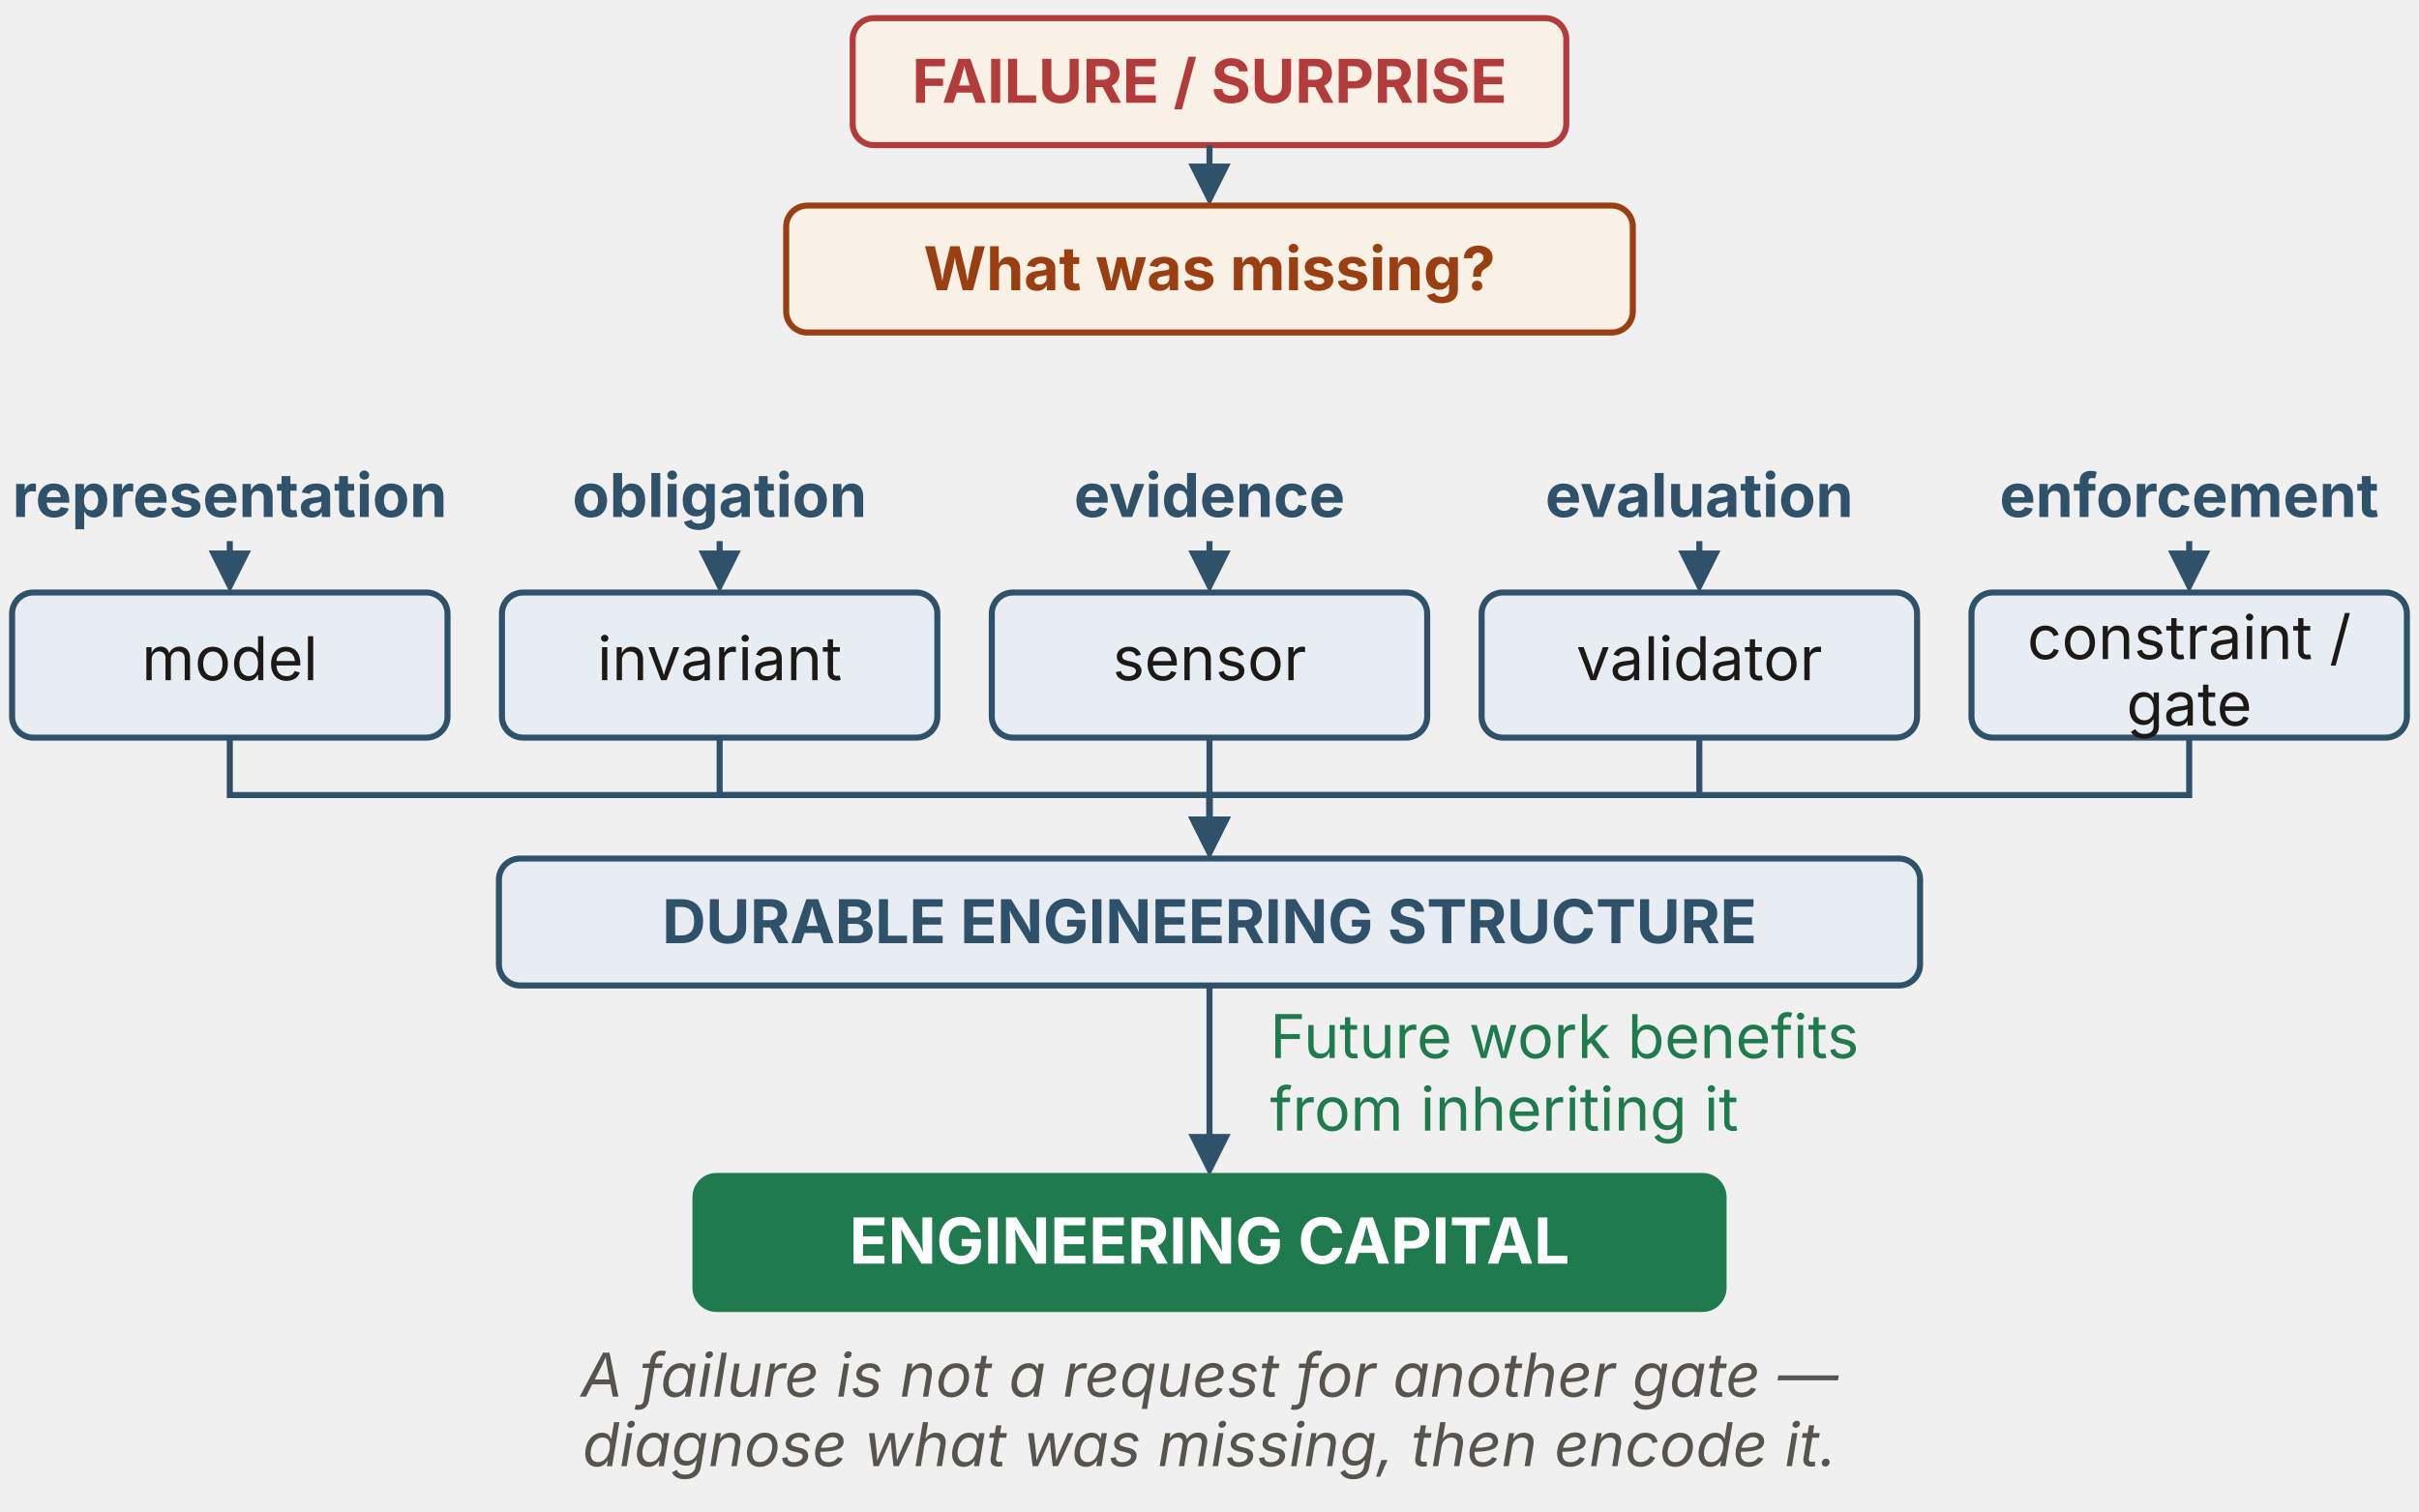
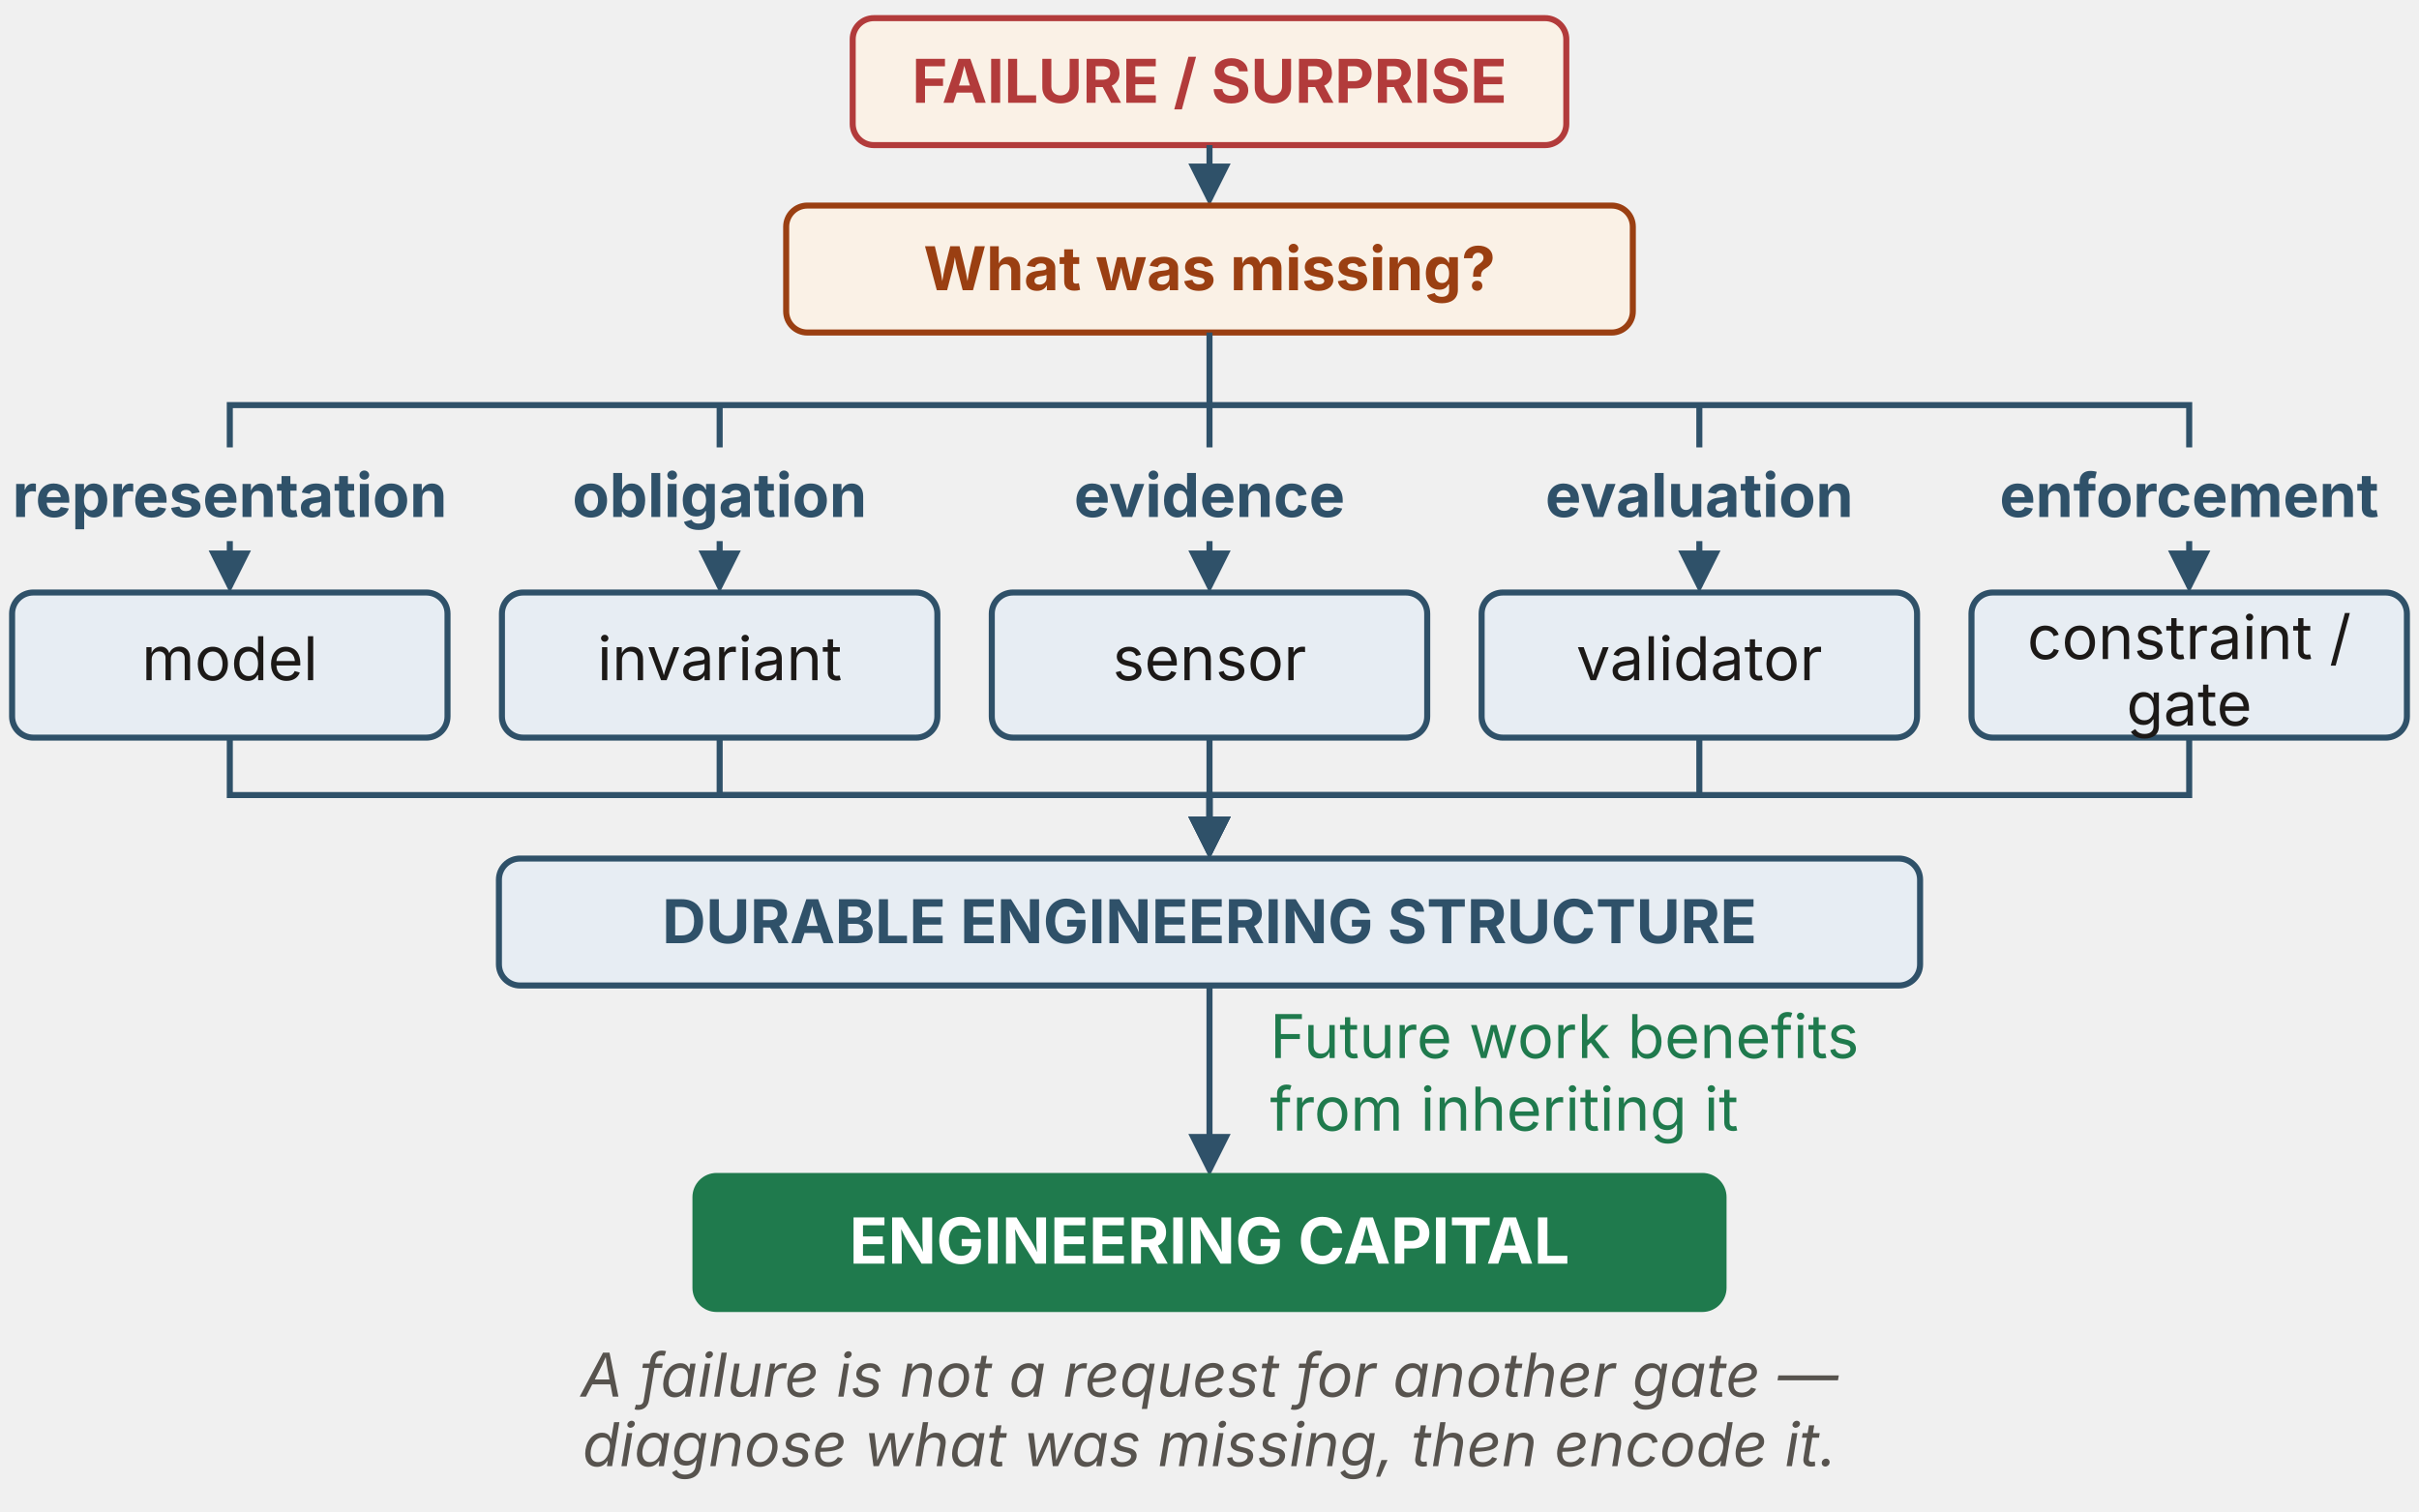
<svg xmlns="http://www.w3.org/2000/svg" viewBox="0 0 800 500" width="800" height="500" role="img" aria-labelledby="figure-title figure-description" font-family="'Source Sans 3', -apple-system, 'Segoe UI', sans-serif">
  <defs>
    <marker id="ink-arrow" viewBox="0 0 10 10" refX="8.5" refY="5" markerWidth="7" markerHeight="7" orient="auto">
      <path d="M0 0 L10 5 L0 10 Z" fill="#1c1917" />
    </marker>
    <marker id="muted-arrow" viewBox="0 0 10 10" refX="8.5" refY="5" markerWidth="7" markerHeight="7" orient="auto">
      <path d="M0 0 L10 5 L0 10 Z" fill="#57534e" />
    </marker>
    <marker id="rust-arrow" viewBox="0 0 10 10" refX="8.5" refY="5" markerWidth="7" markerHeight="7" orient="auto">
      <path d="M0 0 L10 5 L0 10 Z" fill="#9a3f12" />
    </marker>
    <marker id="blue-arrow" viewBox="0 0 10 10" refX="8.5" refY="5" markerWidth="7" markerHeight="7" orient="auto">
      <path d="M0 0 L10 5 L0 10 Z" fill="#2f5169" />
    </marker>
    <marker id="green-arrow" viewBox="0 0 10 10" refX="8.5" refY="5" markerWidth="7" markerHeight="7" orient="auto">
      <path d="M0 0 L10 5 L0 10 Z" fill="#1f7a4d" />
    </marker>
    <marker id="red-arrow" viewBox="0 0 10 10" refX="8.5" refY="5" markerWidth="7" markerHeight="7" orient="auto">
      <path d="M0 0 L10 5 L0 10 Z" fill="#b23b3b" />
    </marker>
  </defs>
  <rect id="failure" x="282" y="6" width="236" height="42" rx="7" fill="#faf1e6" stroke="#b23b3b" stroke-width="2" />
  <text x="400" y="34" text-anchor="middle" font-size="20" fill="#b23b3b" font-weight="700">FAILURE / SURPRISE</text>
  <path d="M400 48 L400 66" fill="none" stroke="#2f5169" stroke-width="2" marker-end="url(#blue-arrow)" />
  <rect id="diagnosis" x="260" y="68" width="280" height="42" rx="7" fill="#faf1e6" stroke="#9a3f12" stroke-width="2" />
  <text x="400" y="96" text-anchor="middle" font-size="20" fill="#9a3f12" font-weight="700">What was missing?</text>
+   <path d="M400 110 V134 M76 148 V134 H724 V148 M238 134 V148 M400 134 V148 M562 134 V148" fill="none" stroke="#2f5169" stroke-width="2" />
  <text x="76" y="171" text-anchor="middle" font-size="20" fill="#2f5169" font-weight="700">representation</text>
  <path d="M76 179 L76 194" fill="none" stroke="#2f5169" stroke-width="2" marker-end="url(#blue-arrow)" />
  <rect x="4" y="196" width="144" height="48" rx="7" fill="#e7edf3" stroke="#2f5169" stroke-width="2" />
  <text x="76" y="225" text-anchor="middle" font-size="20" fill="#1c1917">model</text>
  <path d="M76 244 V263 H400 V282" fill="none" stroke="#2f5169" stroke-width="2" marker-end="url(#blue-arrow)" />
  <text x="238" y="171" text-anchor="middle" font-size="20" fill="#2f5169" font-weight="700">obligation</text>
  <path d="M238 179 L238 194" fill="none" stroke="#2f5169" stroke-width="2" marker-end="url(#blue-arrow)" />
  <rect x="166" y="196" width="144" height="48" rx="7" fill="#e7edf3" stroke="#2f5169" stroke-width="2" />
  <text x="238" y="225" text-anchor="middle" font-size="20" fill="#1c1917">invariant</text>
  <path d="M238 244 V263 H400 V282" fill="none" stroke="#2f5169" stroke-width="2" marker-end="url(#blue-arrow)" />
  <text x="400" y="171" text-anchor="middle" font-size="20" fill="#2f5169" font-weight="700">evidence</text>
  <path d="M400 179 L400 194" fill="none" stroke="#2f5169" stroke-width="2" marker-end="url(#blue-arrow)" />
  <rect x="328" y="196" width="144" height="48" rx="7" fill="#e7edf3" stroke="#2f5169" stroke-width="2" />
  <text x="400" y="225" text-anchor="middle" font-size="20" fill="#1c1917">sensor</text>
  <path d="M400 244 V263 H400 V282" fill="none" stroke="#2f5169" stroke-width="2" marker-end="url(#blue-arrow)" />
  <text x="562" y="171" text-anchor="middle" font-size="20" fill="#2f5169" font-weight="700">evaluation</text>
  <path d="M562 179 L562 194" fill="none" stroke="#2f5169" stroke-width="2" marker-end="url(#blue-arrow)" />
  <rect x="490" y="196" width="144" height="48" rx="7" fill="#e7edf3" stroke="#2f5169" stroke-width="2" />
  <text x="562" y="225" text-anchor="middle" font-size="20" fill="#1c1917">validator</text>
  <path d="M562 244 V263 H400 V282" fill="none" stroke="#2f5169" stroke-width="2" marker-end="url(#blue-arrow)" />
  <text x="724" y="171" text-anchor="middle" font-size="20" fill="#2f5169" font-weight="700">enforcement</text>
  <path d="M724 179 L724 194" fill="none" stroke="#2f5169" stroke-width="2" marker-end="url(#blue-arrow)" />
  <rect x="652" y="196" width="144" height="48" rx="7" fill="#e7edf3" stroke="#2f5169" stroke-width="2" />
  <text x="724" y="218" text-anchor="middle" font-size="20" fill="#1c1917">constraint /</text>
  <text x="724" y="240" text-anchor="middle" font-size="20" fill="#1c1917">gate</text>
  <path d="M724 244 V263 H400 V282" fill="none" stroke="#2f5169" stroke-width="2" marker-end="url(#blue-arrow)" />
  <rect id="durable" x="165" y="284" width="470" height="42" rx="7" fill="#e7edf3" stroke="#2f5169" stroke-width="2" />
  <text x="400" y="312" text-anchor="middle" font-size="20" fill="#2f5169" font-weight="700">DURABLE ENGINEERING STRUCTURE</text>
  <path d="M400 326 L400 387" fill="none" stroke="#2f5169" stroke-width="2" marker-end="url(#blue-arrow)" />
  <text x="420" y="350" font-size="20" fill="#1f7a4d">Future work benefits</text>
  <text x="420" y="374" font-size="20" fill="#1f7a4d">from inheriting it</text>
  <rect id="capital" x="230" y="389" width="340" height="44" rx="7" fill="#1f7a4d" stroke="#1f7a4d" stroke-width="2" />
  <text x="400" y="418" text-anchor="middle" font-size="21" fill="#ffffff" font-weight="700">ENGINEERING CAPITAL</text>
  <text x="400" y="462" text-anchor="middle" font-size="20" fill="#57534e" font-style="italic">A failure is not a request for another gate —</text>
  <text x="400" y="485" text-anchor="middle" font-size="20" fill="#57534e" font-style="italic">diagnose what was missing, then encode it.</text>
</svg>
